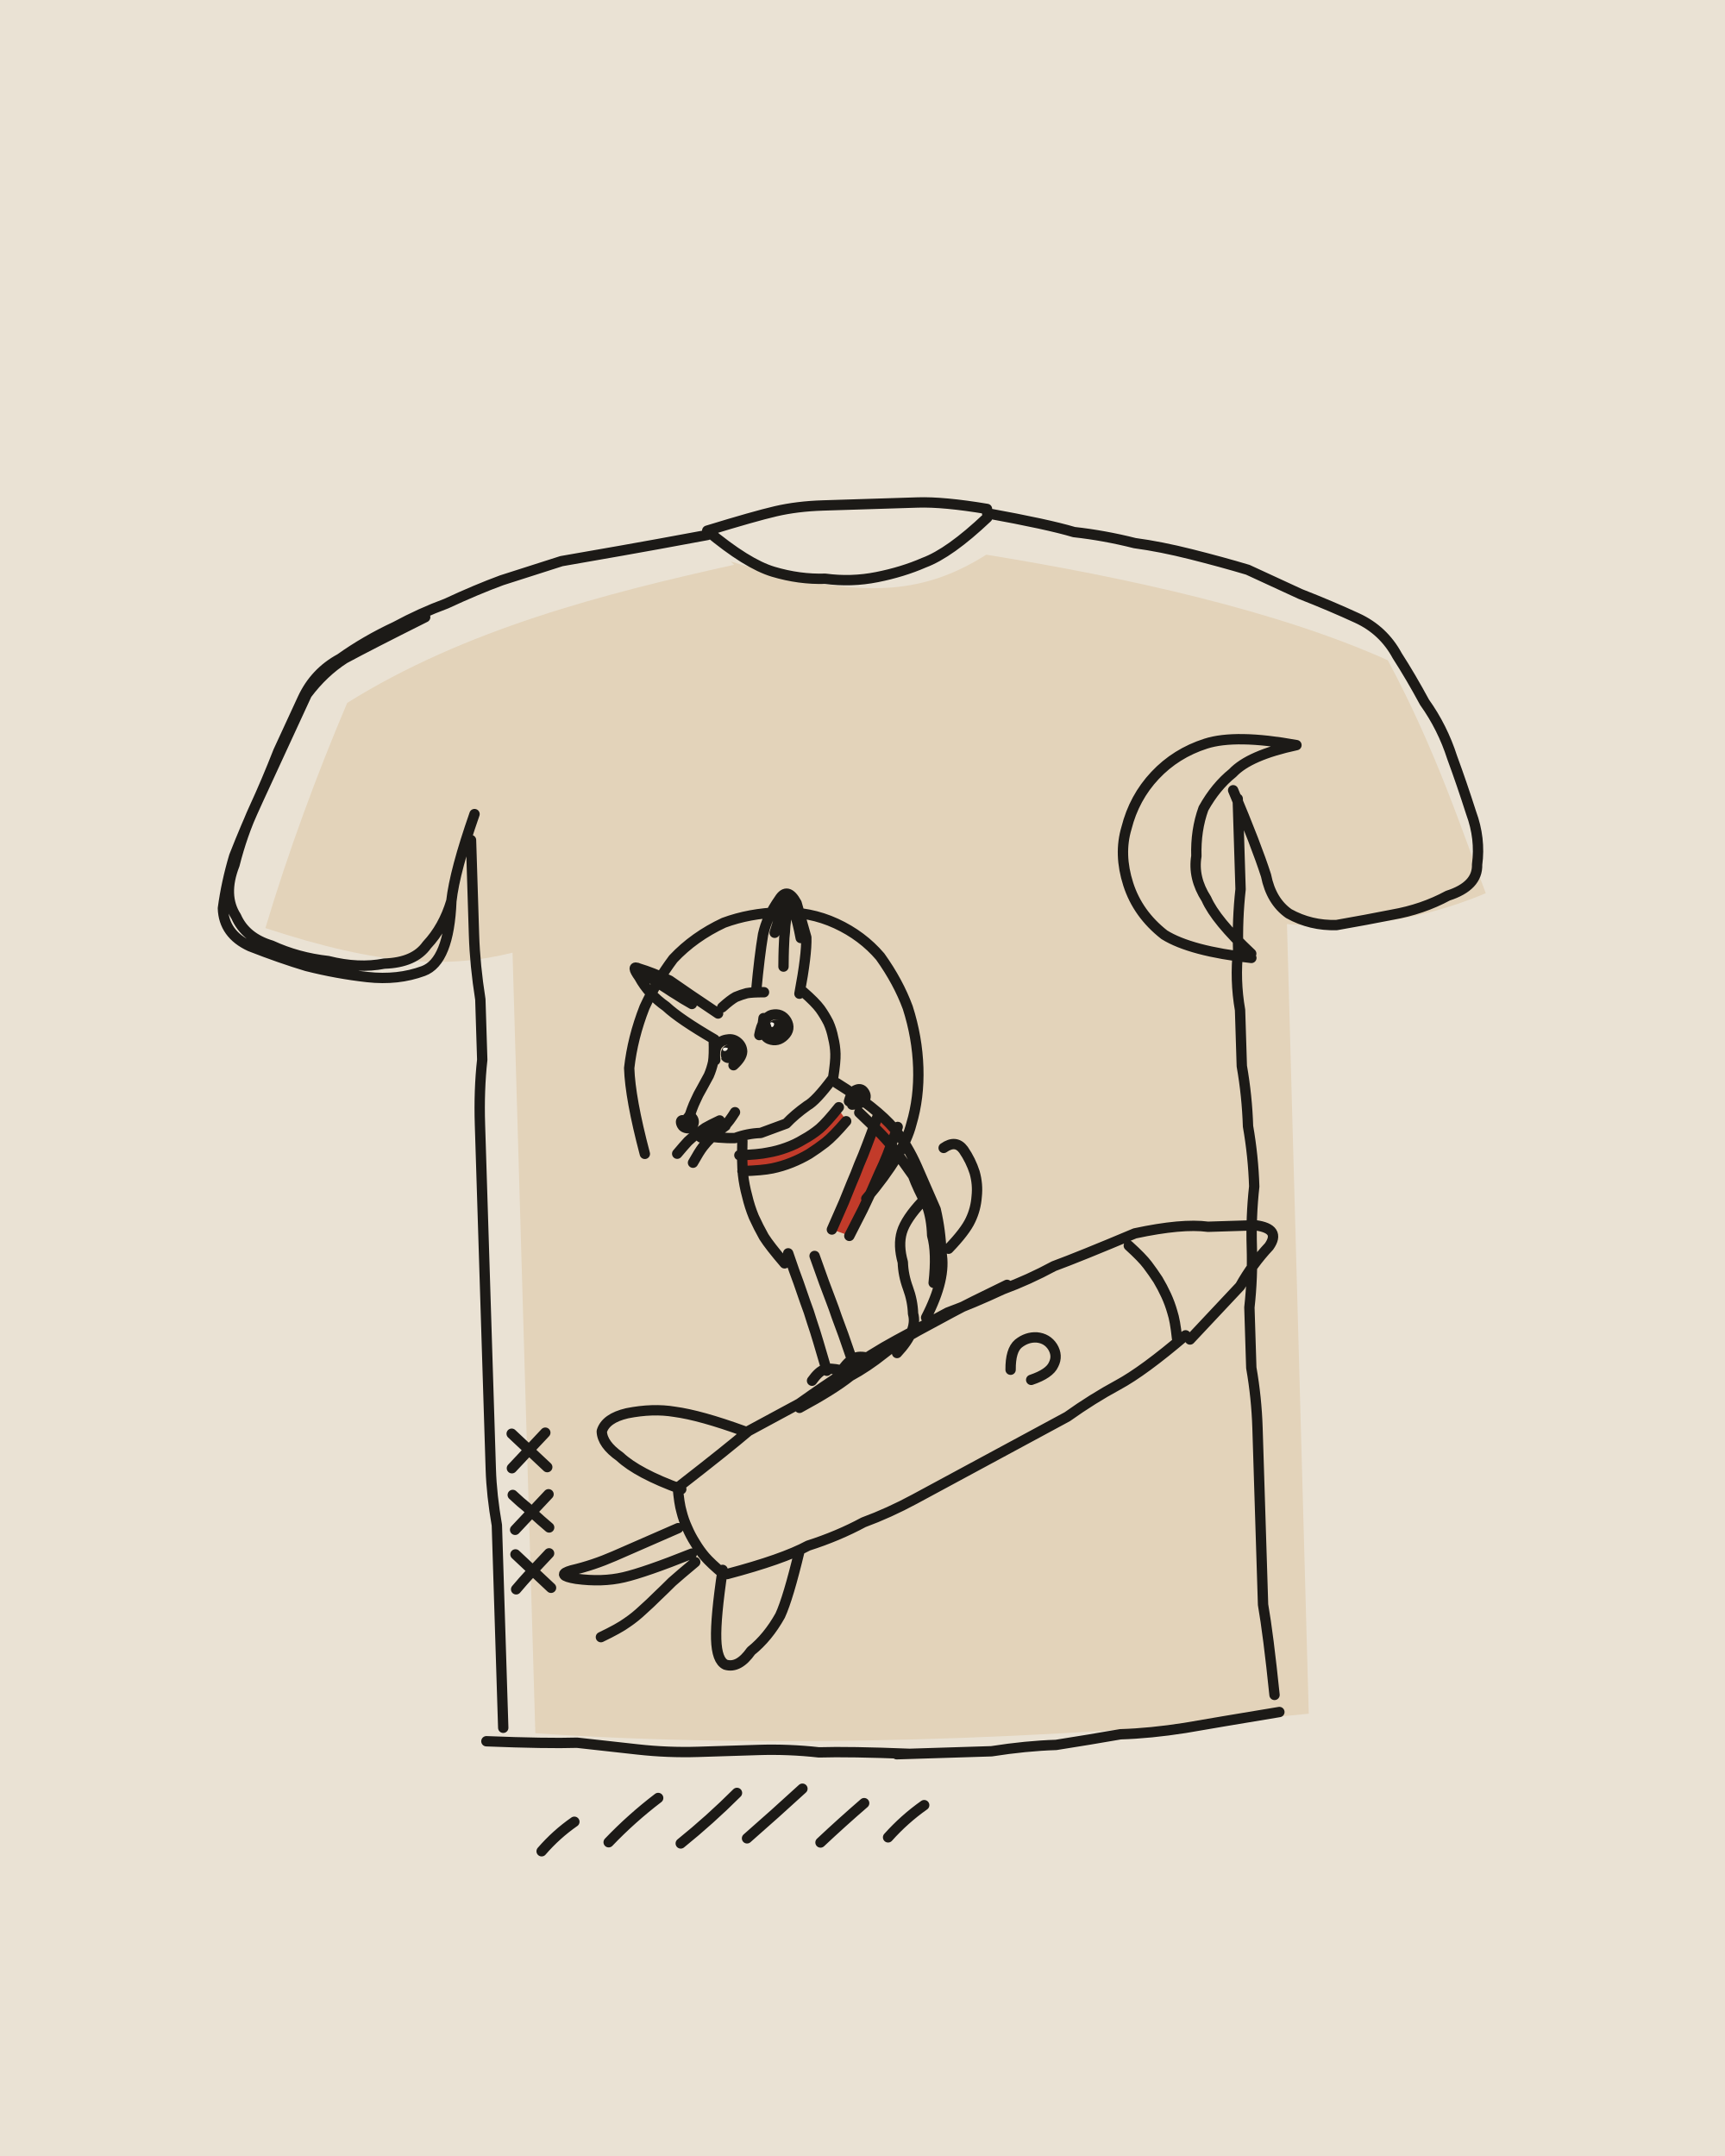
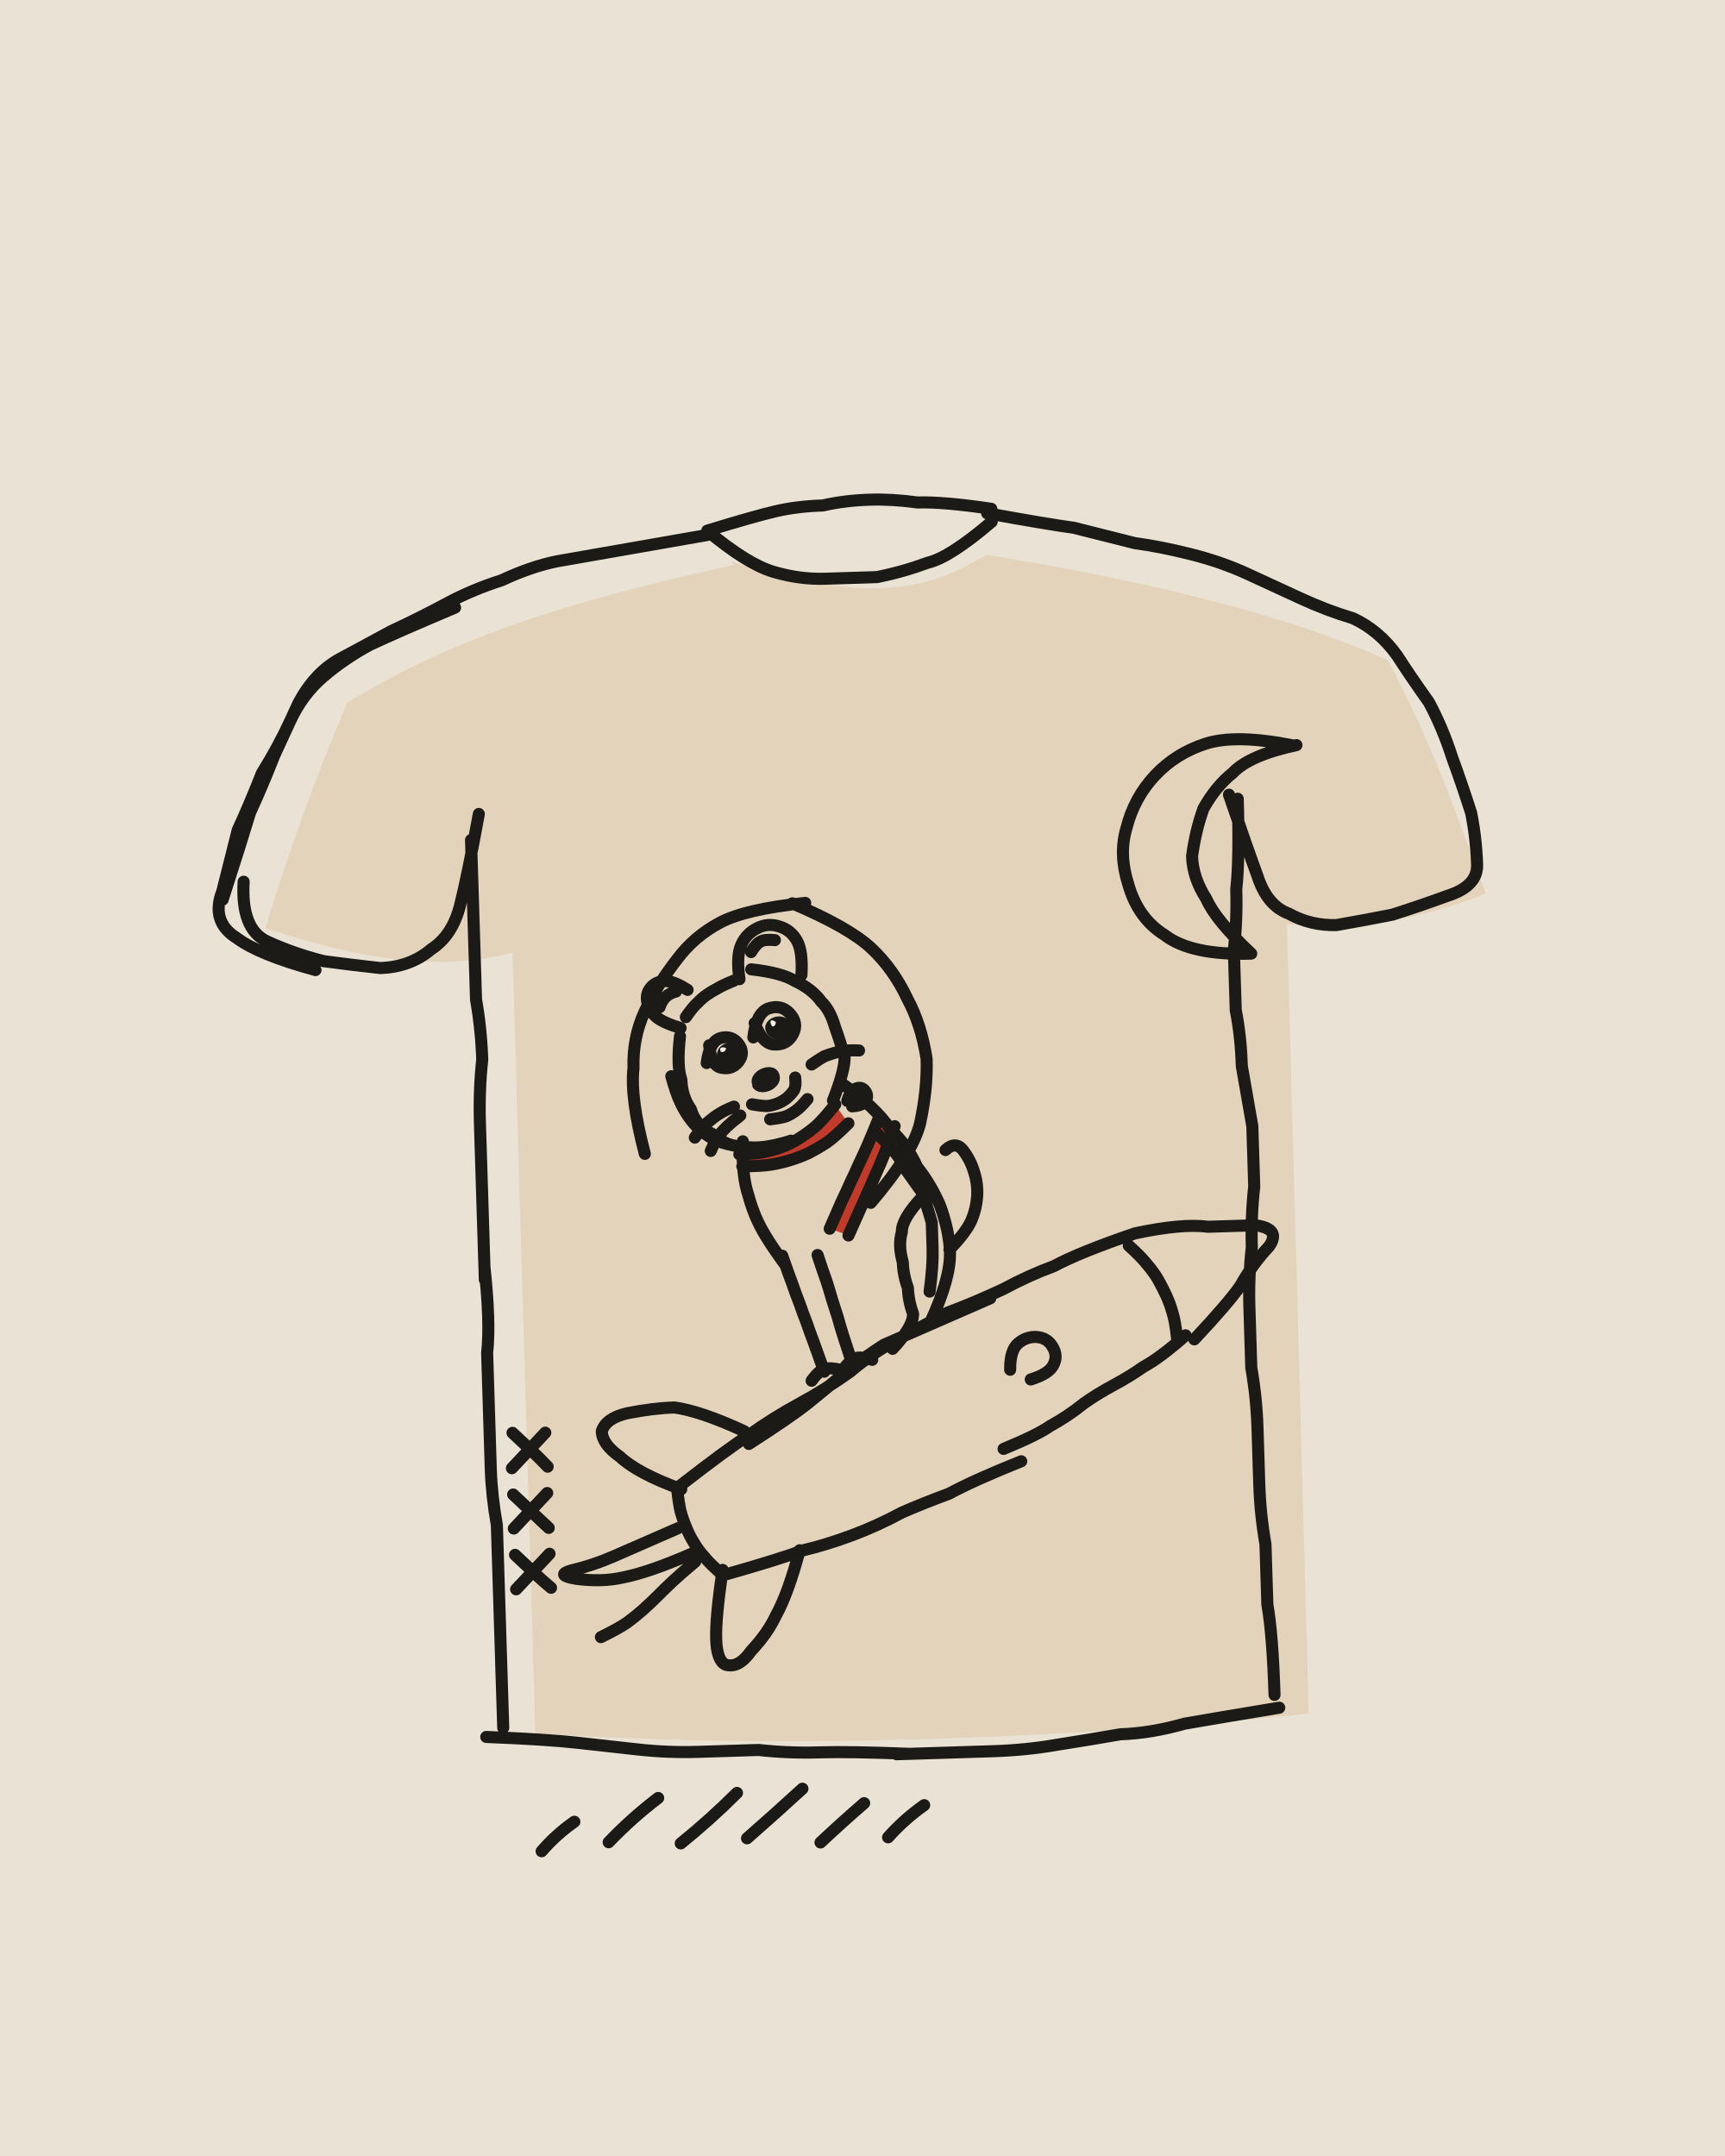
<svg xmlns="http://www.w3.org/2000/svg" viewBox="0 0 400 500" width="400" height="500">
  <path fill="#EAE2D4" d="M0 0h400v500H0z" />
  <g transform="rotate(-1.8 200 250)">
    <path fill="#E3D3BA" d="M173.2 129.3C202.4 139.3 217.2 138.6 232.5 129.6C264.9 135.9 299.6 144.7 324.8 157C335.3 178.2 340.5 196.3 345.8 211.7C329 218.2 312.4 219.1 299.5 217.4L298.8 400.6C239.4 404.9 173.3 404.9 119.4 399.5L119.8 218.4C105 221.6 89.3 220.6 62.7 210.9C68.5 193.5 75.8 175.5 83.3 159.3C111.1 143.1 143.8 135.8 174 130.1Z" />
    <path fill="#C23B2A" d="M170.9 266.7C179.2 267.4 188.8 263.4 193.9 256.6L196.3 260.3C190.6 267.4 180 271.3 171.6 270.3ZM202.3 259.1C199.3 267 196 276.3 191.6 284.8L196.2 286.6C200.4 278.9 203.7 269.8 206.9 261.2Z" />
-     <g fill="none" stroke="#1C1A17" stroke-width="2.4" stroke-linecap="round" stroke-linejoin="round">
-       <path d="M168 122q9 8 15 10 6 2 12 2 6 1 12 0 6-1 11-3 6-2 15-10M168 122q11-3 16-4 5-1 11-1 5 0 11 0 5 0 11 0 6 0 16 2M168 123q-13 2-20 3-7 1-14 2-7 2-14 4-6 2-13 5-6 2-12 5-7 3-13 7-6 3-9 9-3 6-6 12-3 7-6 13-3 6-5 13-3 7 0 12 2 5 8 7 6 3 13 4 7 2 13 1 7 0 10-4 4-4 6-10 1-7 6-20M102 140q-13 6-19 9-5 3-9 8-3 6-6 12-3 6-6 12-3 6-6 13-2 6-3 12 0 6 6 9 7 3 13 5 7 2 14 3 7 1 13-1 6-2 7-16M111 192q0 15 0 22 0 7 1 15 0 7 0 14-1 7-1 15 0 7 0 14 0 8 0 22M111 291q0 13 0 20 0 7 0 13 0 7 0 14 0 6 1 13 0 7 0 13 0 7 0 14 0 7 0 20M108 401q14 1 21 1 7 1 14 2 7 1 14 1 7 0 14 0 7 0 14 1 7 0 21 1M203 407q15 0 22 0 8-1 15-1 8-1 15-2 7 0 15-1 7-1 22-3M289 188q0 14 0 21-1 7-1 14-1 7 0 14 0 6 0 13 1 7 1 14 1 7 1 14-1 7-1 14 0 7-1 14 0 7 0 14 1 7 1 14 0 7 0 13 0 7 0 14 0 7 0 14 1 7 2 21M233 120q14 3 20 5 7 1 14 3 6 1 13 3 7 2 13 4 6 3 12 6 7 3 13 6 6 3 9 9 3 5 6 11 4 6 6 13 2 6 4 13 2 6 1 12 0 5-7 7-6 3-13 4-6 1-13 2-6 0-11-3-4-3-5-9-2-7-7-20M303 176q-14-3-21-1-7 2-12 7-5 5-7 12-2 6 0 13 2 7 8 12 6 4 20 6M291 224q-8-8-10-13-3-5-2-10 0-6 2-11 3-5 7-8 4-4 15-6M155 343q11-8 16-12 6-3 12-6 6-4 11-7 6-4 12-7 6-3 12-6 6-2 13-5 6-2 12-5 6-2 19-7M183 326q8-4 12-7 4-2 8-5 4-3 8-5 4-2 8-4 4-2 13-6M262 288q11-2 17-1 6 0 11 0 6 1 3 5-4 4-7 9-4 4-12 12M273 312q-10 8-16 11-6 3-12 7-6 3-12 6-6 3-12 6-6 3-12 6-6 3-12 5-6 3-13 5-6 3-19 6M154.2 343.4q.2 3.9 .7 5.8 .4 1.9 1.2 3.8 .7 1.8 1.7 3.5 1 1.8 2.2 3.3 1.3 1.6 4.2 4.2M260.5 290.8q3 2.9 4.2 4.6 1.2 1.7 2.3 3.5 1 1.8 1.8 3.7 .8 1.9 1.3 3.9 .6 2 .9 6.1M232.2 318.7q.1-4.5 2-6 2-1.5 4.3-1.3 2.4 .3 3.6 2.3 1.2 2.1 .1 4.1-1 2.1-5.3 3.4M170 331q-10-4-16-5-5-1-11 0-5 1-6 4 0 3 4 6 4 4 14 8M182 359q-3 11-5 15-3 5-7 8-3 4-6 3-2-1-2-6 0-5 2-16M154 353q-10 4-15 6-5 2-10 3-4 1 1 2 6 1 11 0 5-1 16-5M157.7 361q-3.7 2.9-5.5 4.4-1.7 1.6-3.5 3.2-1.7 1.6-3.5 3.1-1.8 1.6-3.7 2.8-1.9 1.3-6.2 3.2M166 240q-8-5-11-8-4-3-6-7-2-3 0-2 3 1 7 3 4 3 11 8M149.9 224q2.2 1.6 3.3 2.4 1 .7 2.2 1.5 1.1 .8 2.2 1.5 1.1 .8 3.4 2.2M176 229q1-8 2-13 1-4 4-8 2-3 4 1 1 4 2 8 0 4-2 13M180.7 215.7q1.2-3.6 2-5.4 .9-1.7 .9-2.9 .1-1.1 .7 .5 .7 1.7 1.2 3.5 .6 1.9 1.2 5.7M183.8 210.2q-.4 2.6-.6 4-.1 1.3-.3 2.7-.1 1.3-.2 2.6-.1 1.4-.2 4.1M168 232.6q2-1.7 3.2-2.3 1.3-.5 2.6-.8 1.3-.2 4-.1M186.9 229.6q2.7 2.5 3.8 4.1 1 1.5 1.8 3.2 .7 1.7 1 3.6 .4 1.8 .4 3.7 0 1.8-.7 5.5M165.8 240.3q0 3.3-.3 4.9-.4 1.6-1.1 3.1-.8 1.4-1.7 2.9-.9 1.4-1.6 2.9-.8 1.5-1.9 4.7M161 262q6 1 9 1 3-1 6-1 3-1 6-2 2-2 5-4 2-1 6-6M162.1 262.6q2.5-.6 3.6-1.2 1.2-.6 2.1-1.4 1-.9 2.4-3M166.6 258.8q-2.3 1-3.4 1.6-1.1 .7-2.1 1.4-1.1 .8-2 1.6-.9 .9-2.6 2.8M167.9 260.1q-2.4 1.6-3.4 2.6-1.1 1-2 2.1-.9 1.1-2.4 3.6M166 244.8q-.2-2.6 .7-3.6 .9-1 2.3-1.1 1.3-.2 2.3 .7 1 .9 1 2.2-.1 1.4-2.1 3.1M176.4 239.3q.9-4.1 3.1-4.6 2.2-.4 3.3 1.5 1 1.9-.6 3.4-1.6 1.5-3.5 .7-2-.9-1.2-4.9M171.7 263.8q-.3 5.1-.1 7.7 .2 2.5 .8 5 .5 2.5 1.4 4.9 1 2.4 2.2 4.7 1.3 2.2 4.6 6.3M194 251q9 6 13 11 3 4 5 9 2 5 4 10 1 5 1 10 1 6-4 15M199 258q6 6 8 9 2 3 4 6 1 3 3 7 1 3 1 7 1 4 0 11M213 279q-4 4-5 7-1 3 0 7 0 3 1 6 1 3 1 6 1 4-4 9M181.5 290.1q1.4 4.6 2.2 6.9 .7 2.2 1.4 4.5 .8 2.3 1.4 4.6 .7 2.3 1.3 4.6 .6 2.3 1.8 6.9M187.6 290.9q1.3 4.1 2 6.2 .7 2 1.4 4.1 .7 2 1.3 4 .7 2.1 1.4 4.2 .6 2 1.9 6.1M186.1 319.8q1.6-2.1 2.9-2.5 1.3-.4 3.9 .3M193.3 317.3q1.7-2.1 3-2.5 1.3-.5 3.9 .4M218.7 290.2q4-3.9 5.3-6.5 1.3-2.5 1.6-5.4 .4-2.8-.3-5.6-.8-2.8-2.4-5.3-1.7-2.5-4.6-.6M170.9 267q4.4 0 6.6-.4 2.2-.3 4.3-1 2.2-.7 4.1-1.8 2-1 3.8-2.4 1.7-1.4 4.6-4.8M171.5 270.7q4.6 0 6.9-.4 2.3-.4 4.5-1.2 2.2-.8 4.2-1.9 2-1.2 3.8-2.5 1.9-1.4 5-4.8M203.1 259.3q-1.7 4.3-2.6 6.4-.9 2.2-1.9 4.3-.9 2.2-1.9 4.3-.9 2.1-1.9 4.3-1 2.1-3 6.3M207.8 261.6q-1.7 4.3-2.6 6.4-.9 2.1-2 4.2-1 2.1-2 4.2-1 2-2.1 4.1-1.1 2-3.3 6M196.7 255.3q.7-2.3 1.8-2.6 1.1-.4 1.7 .5 .7 1 .1 1.9-.6 .9-2.9 1M149 266q-3-13-3-20 1-7 4-14 3-6 7-11 5-5 12-8 6-2 13-2 7 0 13 3 6 3 10 8 4 6 6 12 2 7 2 14 0 7-2 13-2 7-11 17M116.1 329.9q2 2 3 3 1 1 2 2 1 1 3 3M123.9 329.9q-2 2-3 3-1 1-2 2-1 1-3 3M115.9 344.1q2 2 3.1 2.9 1 1 2 2 1 1 3.1 2.9M124.2 344.2q-2 2-3 3-1 1-2 2-1 1-3 3M116.1 357.9q2 2 3 3 1 1 2 2 1 1 3 3M123.9 357.9q-2 2-3 3-1 1-2 2-1 1-2.9 3.1M120 426.9q3.5-3.8 7.8-6.6M135.6 425.3q5.5-5.4 11.8-9.9M152.3 426.1q7-5.3 13.4-11.3M167.7 425.4q6.7-5.5 13.2-11.1M184.7 426.9q5.1-4.5 10.4-8.8M200.4 426.2q3.9-4.1 8.6-7.2" />
+     <g fill="none" stroke="#1C1A17" stroke-width="2.8" stroke-linecap="round" stroke-linejoin="round">
+       <path d="M168 122q9 8 15 10 6 2 12 2 6 0 12 0 6-1 12-3 5-1 15-9M168 122q11-3 16-4 5-1 11-1 5-1 11-1 5 0 11 1 6 0 17 2M168 123q-14 2-21 3-7 1-14 2-6 1-13 4-7 2-13 5-6 3-13 6-6 3-12 6-6 3-10 10-3 6-6 12-3 7-6 13-2 6-7 20M58 200q-1 11 5 14 6 3 13 5 6 1 13 2 7 0 12-4 5-3 7-10 2-7 5-21M109 138q-13 5-20 8-6 3-11 7-5 4-8 10-3 6-7 12-3 7-6 13-2 7-4 14-3 7 3 11 5 4 18 8M111 192q0 15 0 22 0 7 0 15 1 7 1 14-1 7-1 15 0 7 0 14 0 8 0 22M111 291q1 13 0 20 0 7 0 13 0 7 0 14 0 6 1 13 0 7 0 13 0 7 0 14 0 7 0 20M108 400q14 1 21 2 7 1 14 2 7 1 14 1 7 0 14 0 7 1 14 1 7 0 21 1M203 407q15 0 22 0 8 0 15-1 8-1 15-2 7 0 15-2 7-1 22-3M289 188q0 14-1 21 0 7-1 14 0 7 0 14 1 6 1 13 1 7 2 14 0 7 0 14-1 7-1 14-1 7-1 14 0 7 0 14 1 7 1 14 0 7 0 13 0 7 1 14 0 7 0 14 1 7 1 21M233 120q14 3 20 4 7 2 14 4 6 1 13 3 7 2 13 5 6 3 12 6 6 3 12 5 6 3 10 9 3 5 7 11 3 6 5 13 2 6 4 13 1 6 1 12 0 5-7 7-6 2-13 4-6 1-13 2-6 0-11-3-5-2-7-9-2-6-6-19M302 176q-13-3-20-1-7 2-12 7-5 5-7 12-2 6 0 13 2 8 8 12 6 5 20 5M291 224q-8-8-10-13-3-5-3-10 1-6 3-11 3-5 7-8 4-4 15-6M155 343q11-8 16-11 6-4 12-7 6-3 12-7 5-4 11-7 6-3 12-6 6-2 13-5 6-3 12-5 6-3 19-7M171 334q10-6 14-9 4-3 9-7 4-3 9-6 5-2 10-4 5-2 15-6M262 288q11-2 17-1 6 0 11 0 6 1 3 5-4 4-7 9-3 4-11 12M273 312q-6 5-10 7-3 2-7 4-4 2-7 4-4 3-8 5-3 2-11 5M234 340q-11 4-17 7-6 2-11 4-6 3-12 5-6 2-11 3-6 2-18 5M154 343.4q.3 3.9 .7 5.8 .5 2 1.2 3.8 .7 1.9 1.7 3.6 1 1.8 2.3 3.3 1.2 1.6 4.1 4.3M260.5 290.8q3 2.9 4.2 4.6 1.3 1.6 2.3 3.4 1 1.9 1.8 3.8 .8 1.9 1.3 3.9 .6 2 .9 6.1M232.1 318.7q.1-4.6 2.1-6.1 1.9-1.5 4.3-1.3 2.5 .3 3.6 2.4 1.2 2.1 .1 4.1-1 2.1-5.4 3.3M170 331q-10-5-16-6-5 0-11 1-5 1-6 4 0 3 4 6 4 4 14 8M182 359q-3 10-6 15-2 4-6 8-3 4-6 3-2-1-2-6 0-5 2-16M154 353q-10 4-15 6-5 2-10 3-4 1 1 2 6 1 11 0 6-1 16-5M157.7 360.9q-3.7 2.9-5.5 4.5-1.8 1.6-3.5 3.2-1.7 1.6-3.5 3.1-1.8 1.5-3.7 2.8-2 1.3-6.2 3.2M158 239q-1 7 0 10 0 4 2 7 1 4 5 6 3 3 7 3 4 1 11-1M155.7 248.2q1 4.1 1.9 6.1 .8 1.9 2 3.7 1.2 1.8 2.8 3.2 1.6 1.4 3.5 2.3 1.9 .9 6.1 1.7M159.5 234.6q1.7-2.3 2.8-3.2 1-1 2.2-1.8 1.2-.8 2.5-1.4 1.2-.7 3.9-1.7M175 224q7 1 10 3 4 2 6 5 2 2 3 6 1 3 2 7 0 3-3 10M158.2 237.1q-4.1-1.4-5.6-2.8-1.5-1.4-1.9-3.3-.4-2 .8-3.4 1.2-1.4 3.1-1.5 2-.2 5.5 2.2M153.5 232.1q1-2.9 3.9-3.5M172.2 226.2q-.6-5.5 .7-8 1.2-2.5 3.8-3.7 2.5-1.2 5.2-.2 2.6 .9 3.9 3.4 1.3 2.5 .8 8M175.1 220q1.2-1.9 2.3-2.4 1-.5 3.3-.2M174.2 255.3q2.4 .5 3.6 .5 1.1-.1 2.3-.5 1.1-.4 2.1-1.1 .9-.7 1.7-1.7 .7-.9 .5-3.1M178.3 258.9q2.5-.2 3.8-.6 1.2-.5 2.2-1.2 1.1-.7 2.8-2.6M170 255.7q-2.2 .8-3.2 1.4-1.1 .6-2 1.3-1 .7-1.8 1.5-.9 .8-2.3 2.7M171.4 257.8q-2.2 1.6-3.2 2.5-1 .9-1.9 2-.8 1-2 3.5M188.3 246.5q2-1.3 3-1.8 1.1-.4 2.3-.7 1.1-.3 2.3-.4 1.2-.2 3.5 0M164 245.4q.8-5 3.4-5.7 2.6-.6 4.1 1.5 1.5 2.1-.1 4.1-1.6 1.9-4 1.3-2.4-.5-2.7-5.3M175 239.8q.8-5.6 3.7-6.6 3-.9 4.9 1.3 2 2.3 .6 4.8-1.4 2.5-4.3 2.3-2.8-.1-4.5-5.1M171.8 263.8q-.3 5.1 0 7.6 .2 2.6 .9 5 .6 2.5 1.5 4.9 .9 2.3 2.2 4.6 1.2 2.2 4.1 6.5M195 251q8 6 11 11 4 4 6 9 3 4 5 9 2 6 2 11 0 6-5 16M203 263q5 5 6 8 2 3 4 6 1 3 2 7 0 3 0 6 0 4-1 10M213 278q-5 5-5 8-1 3 0 7 0 3 1 6 0 3 1 6 0 3-5 8M180.1 290.6q1.4 4.5 2.2 6.8 .7 2.3 1.5 4.5 .7 2.3 1.5 4.5 .7 2.3 1.5 4.6 .7 2.2 2.2 6.8M188.3 290.7q1.2 4.1 1.9 6.2 .6 2.1 1.1 4.1 .6 2.1 1.2 4.2 .5 2.1 1.1 4.2 .6 2.1 1.8 6.2M186 319.8q1.7-2.2 3-2.6 1.3-.4 3.9 .3M193.4 317.4q1.7-2.1 2.9-2.5 1.3-.4 3.9 .5M218.9 290.4q4-3.9 5.3-6.6 1.2-2.6 1.5-5.4 .3-2.9-.5-5.7-.7-2.8-2.4-5.2-1.7-2.3-4.1-.2M170.9 266.8q4.4 0 6.6-.5 2.1-.4 4.2-1.2 2-.8 3.9-2 1.8-1.1 3.5-2.5 1.6-1.4 4.4-4.7M171.5 269.6q4.6 .1 6.8-.2 2.2-.3 4.4-.9 2.2-.6 4.3-1.5 2.1-1 4.1-2.2 1.9-1.2 5.3-4.4M203.5 259.4q-1.9 4.3-2.9 6.4-1 2.1-2.1 4.2-1 2.1-2.1 4.2-1 2.1-2.1 4.2-1 2.1-3 6.3M207.1 261.4q-1.6 4.2-2.6 6.4-.9 2.1-1.9 4.1-1 2.1-2 4.2-1 2.1-2 4.1-1 2.1-3 6.2M196.3 255.2q.8-2.4 2.1-2.8 1.3-.5 2.1 .6 .8 1.1 .1 2.3-.7 1.1-3.2 1.2M149 266q-3-13-2-20 0-7 3-13 3-6 8-12 4-5 10-8 6-3 20-4M185 209q13 6 18 11 5 5 8 12 3 6 4 14 0 7-2 15-2 7-12 18M116.3 329.7q2 2 3 3 1 1 2 2 1 1 2.9 3.1M123.9 329.9q-2 2-3 3-1 1-2 2-1 1-3 3M116 344q2 2 3 3 1 1 2 2 1 1 3 3M123.9 343.9q-2 2-3 3-1 1-2 2-1 1-3 3M116 358q2 2 3 3 1 1 2 2 1 1 3.1 2.9M124 358q-2 2-3 3-1 1-2 2-1 1-3 3M120 426.9q3.5-3.8 7.8-6.6M135.6 425.3q5.5-5.4 11.8-9.9M152.3 426.1q7-5.3 13.4-11.3M167.7 425.4q6.7-5.5 13.2-11.1M184.7 426.9q5.1-4.5 10.4-8.8M200.4 426.2q3.9-4.1 8.6-7.2" />
    </g>
-     <path fill="#1C1A17" d="M156.9 260.4C155.7 258.4 157 257.1 158.2 257.3C159 256.1 160.9 256.2 161.6 258C162.2 259.7 161 261 160.2 261.4C159 261.9 157.3 261.3 156.8 260.2ZM168.4 244C167.3 241.8 170.7 240.3 171.4 242.6C172.2 244.6 169.1 246 168.3 243.8ZM178.9 238.5C178.2 236.2 181.8 234.8 182.6 237.2C183.5 239.4 179.7 240.4 179 238.7ZM167.5 244.5C166.5 241.5 170.4 239.7 171.5 242.5C172.5 245.2 168.5 246.8 167.3 244.4ZM178.2 238.8C176.9 236.2 181.6 234.5 182.7 237.1C183.6 239.5 179.7 241.6 178.2 238.8Z" />
-     <path fill="#F4EFE6" d="M167.9 242.4C167.7 242 168.3 241.8 169 242.1C169 242.6 168.1 243.1 167.8 242.4ZM179.1 236.9C178.8 236.3 179.5 236.3 179.9 236.7C180 237.4 179.2 237.9 179.2 237.2Z" />
+     <path fill="#1C1A17" d="M174.5 251.1C173 247.5 179.6 245 180.7 248.4C181.9 251.9 175.7 254.3 174.3 251ZM167.5 244.5C166.1 241.7 170.4 239.8 171.5 242.7C172.5 245.3 168.3 247.2 167.4 244.3ZM178.8 238.8C177.9 235.7 182.5 233.8 183.6 236.8C184.8 239.8 179.8 241.4 178.9 239ZM166.6 245C165.4 241.4 170 239.3 171.3 242.6C172.5 245.7 167.8 247.5 166.4 244.9ZM178.1 238.8C176.5 235.6 182.2 233.5 183.6 236.7C184.6 239.6 179.8 242.1 178.1 238.8Z" />
+     <path fill="#F4EFE6" d="M167.3 242.6C166.9 242 167.8 241.6 168.6 242.1C168.6 242.8 167.5 243.4 167.2 242.6ZM179.1 236.6C178.9 235.8 179.7 235.8 180.3 236.4C180.4 237.2 179.4 237.9 179.2 236.9Z" />
  </g>
</svg>
